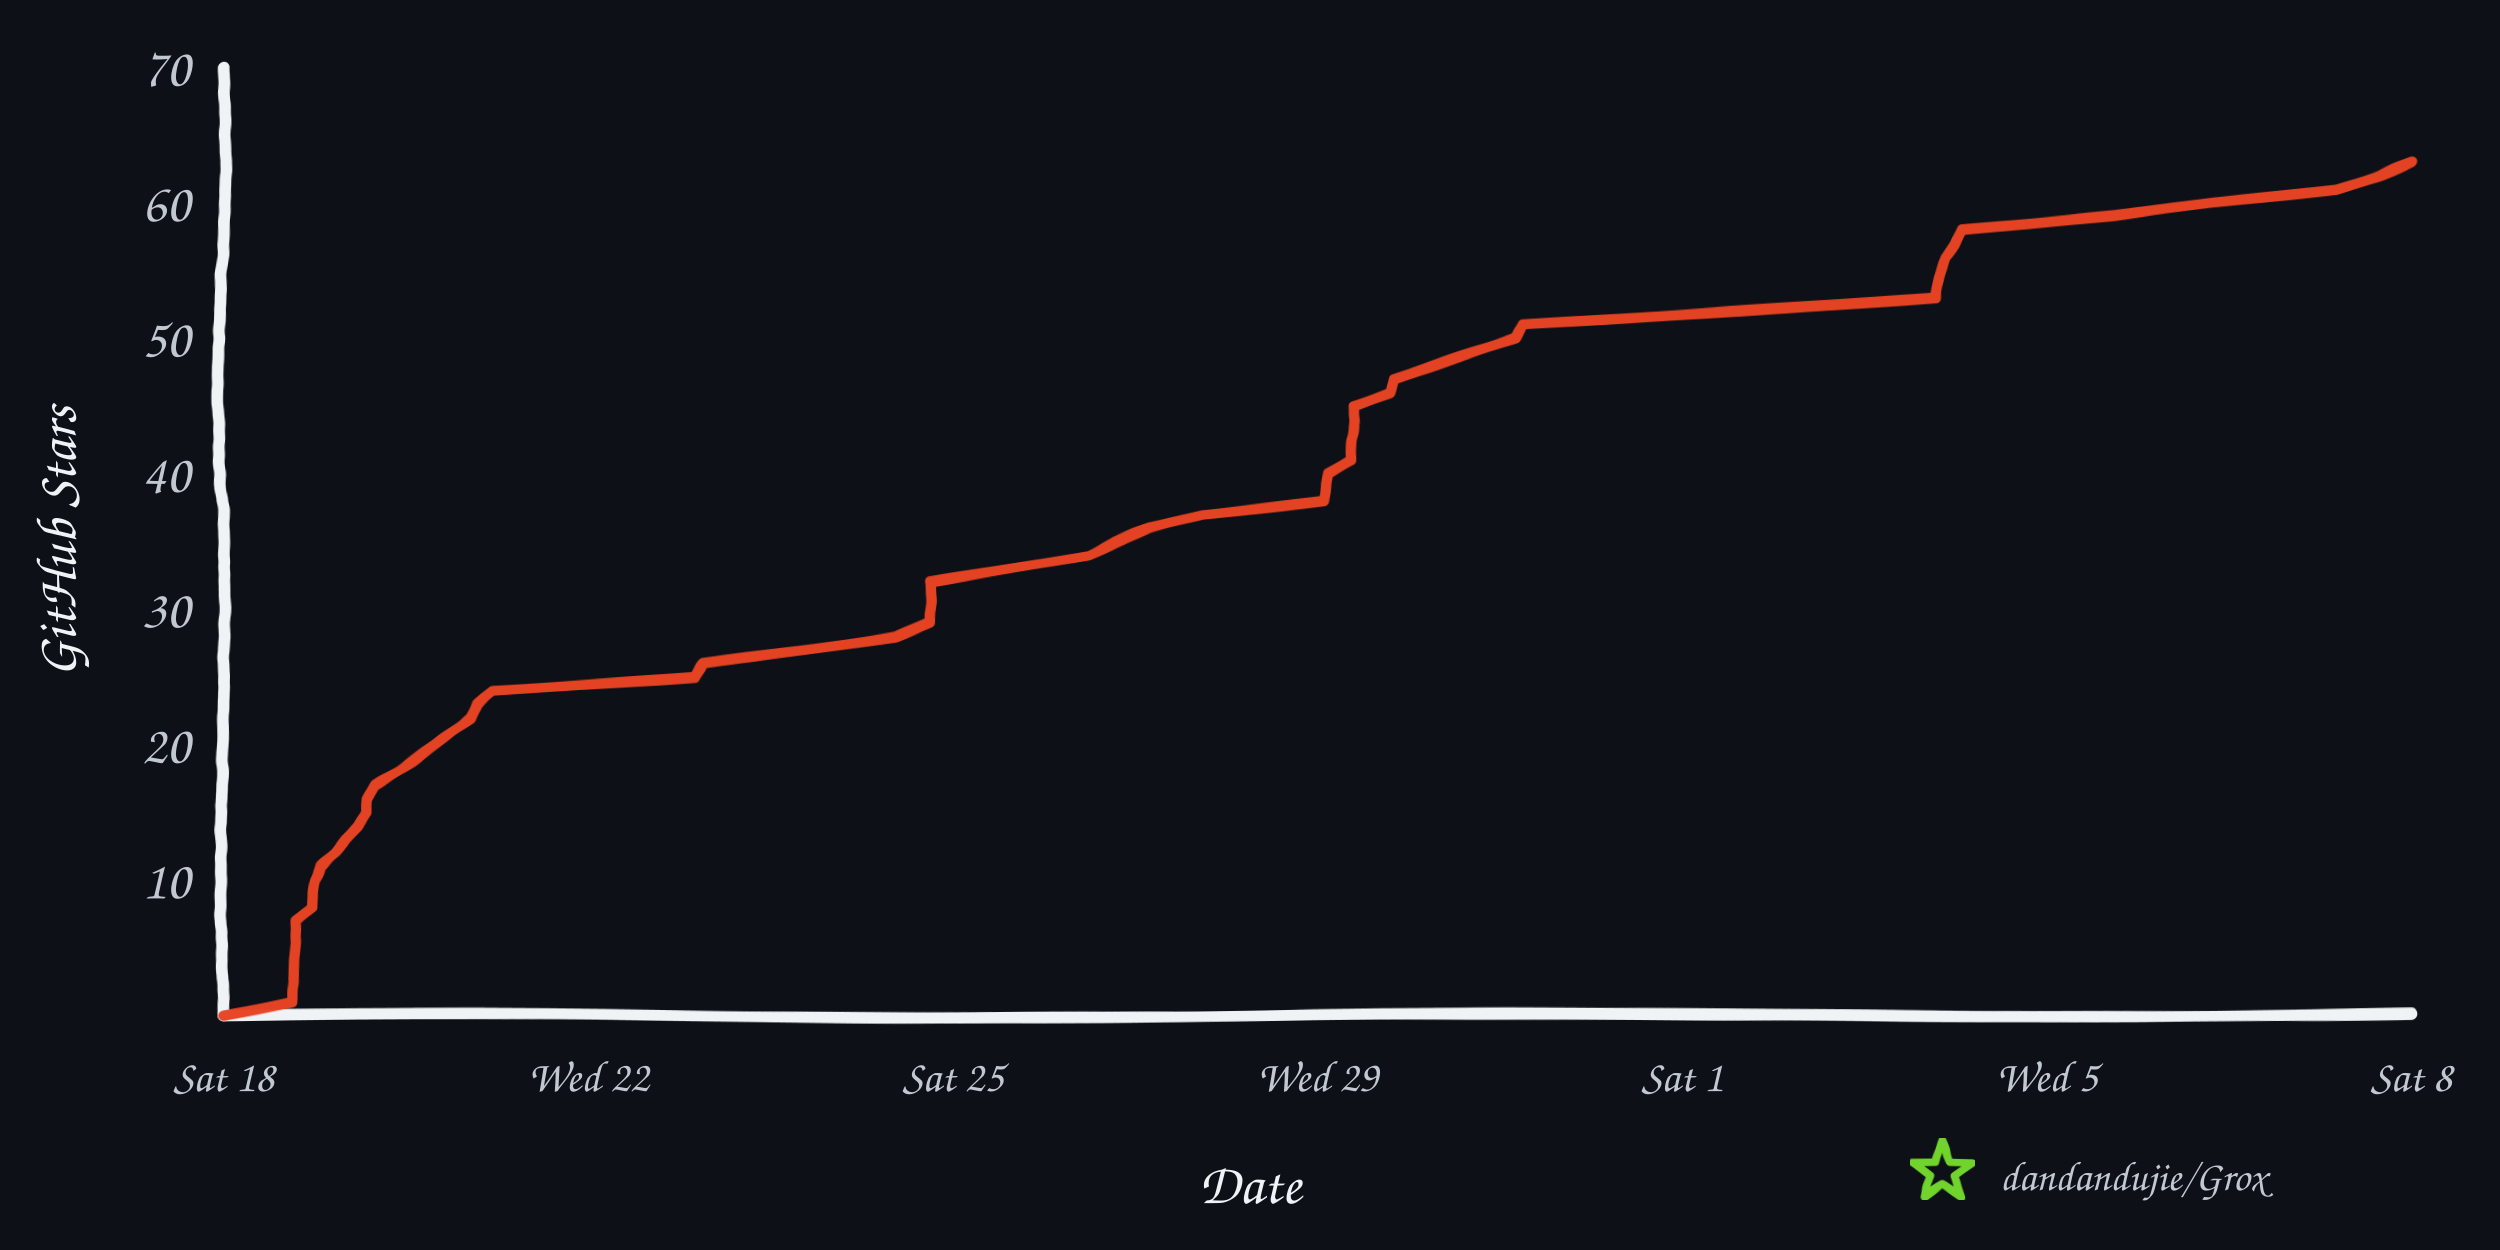
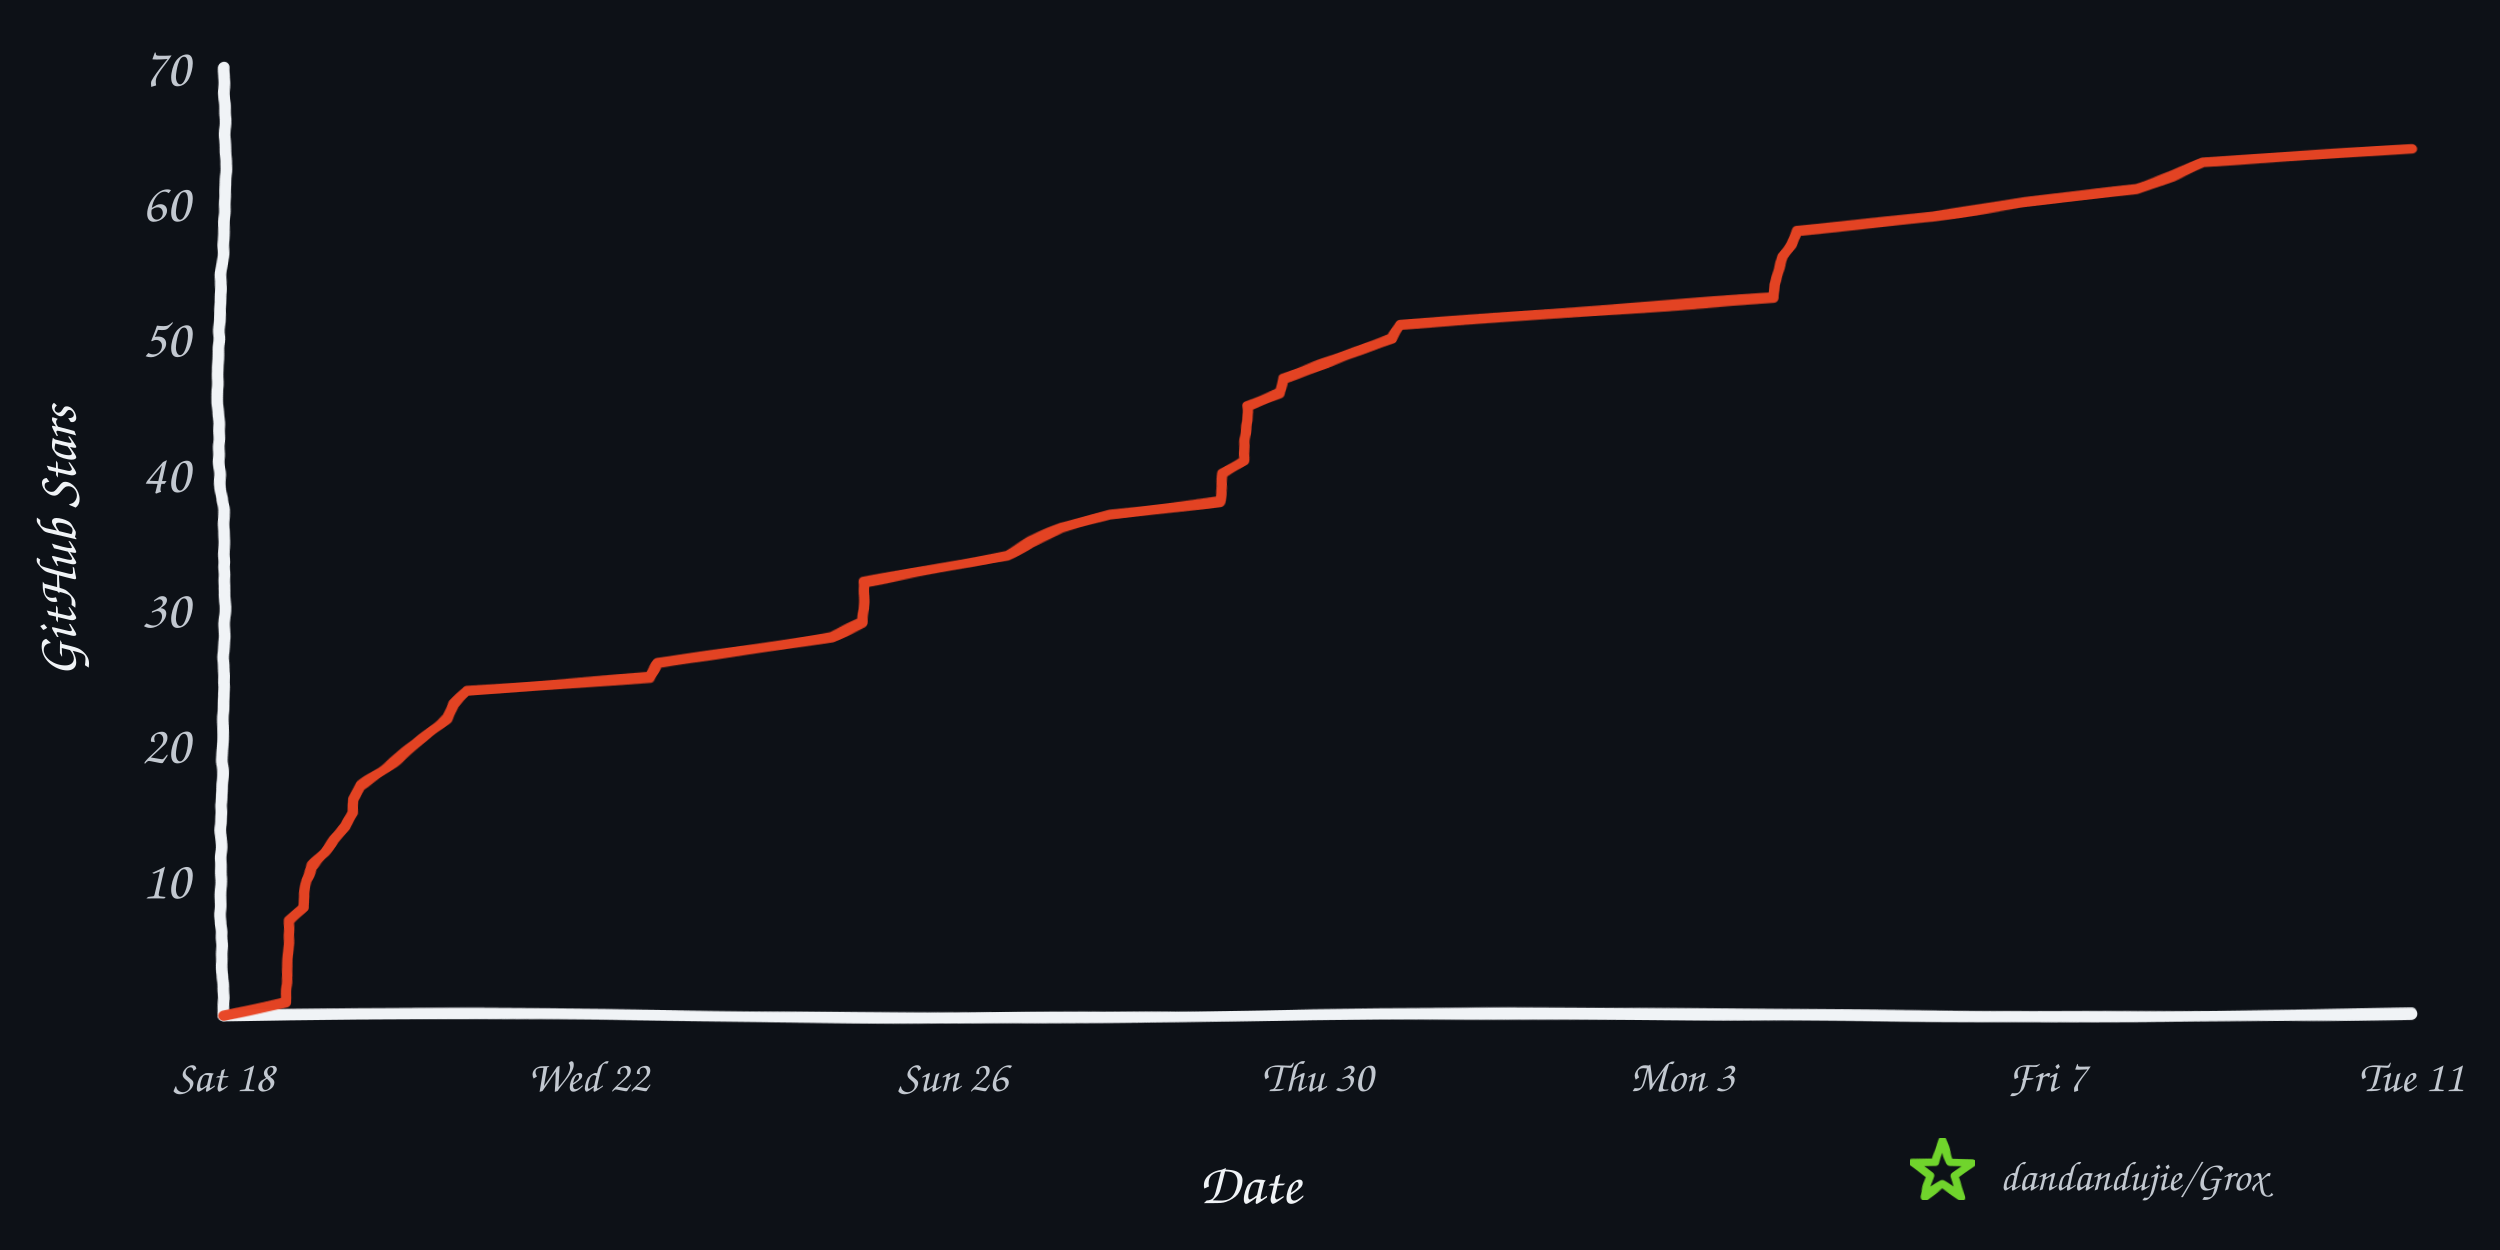
<svg xmlns="http://www.w3.org/2000/svg" width="960" height="480" viewBox="0 0 960 480" role="img" aria-labelledby="title desc">
  <defs>
    <filter id="rough" x="-4%" y="-4%" width="108%" height="108%">
      <feTurbulence type="fractalNoise" baseFrequency="0.008 0.12" numOctaves="2" seed="17" result="noise" />
      <feDisplacementMap in="SourceGraphic" in2="noise" scale="1.6" xChannelSelector="R" yChannelSelector="G" />
    </filter>
  </defs>
  <rect width="960" height="480" fill="#0d1117" />
  <g filter="url(#rough)" fill="none" stroke-linecap="round" stroke-linejoin="round">
    <path d="M 86 390 C 225 387, 336 393, 478 390 S 720 393, 926 389" stroke="#f0f3f6" stroke-width="4.5" />
    <path d="M 86 390 C 82 322, 89 254, 85 188 S 89 88, 86 26" stroke="#f0f3f6" stroke-width="4.5" />
-     <path d="M 86.0 390.0 L 112.2 384.8 L 112.3 379.6 L 112.8 374.4 L 113.1 369.2 L 113.2 364.0 L 113.5 358.8 L 113.8 353.6 L 119.9 348.4 L 120.0 343.2 L 120.7 338.0 L 123.3 332.8 L 128.9 327.6 L 132.7 322.4 L 137.5 317.2 L 140.6 312.0 L 140.8 306.8 L 144.0 301.6 L 152.6 296.4 L 160.1 291.2 L 167.2 286.0 L 173.7 280.8 L 180.6 275.6 L 183.5 270.4 L 189.2 265.2 L 266.6 260.0 L 270.4 254.8 L 308.6 249.6 L 344.0 244.4 L 357.0 239.2 L 357.4 234.0 L 357.4 228.8 L 357.5 223.6 L 388.5 218.4 L 417.9 213.2 L 428.2 208.0 L 441.6 202.8 L 461.8 197.6 L 508.5 192.4 L 509.2 187.2 L 509.8 182.0 L 518.7 176.8 L 519.0 171.6 L 519.5 166.4 L 520.1 161.2 L 520.2 156.0 L 534.0 150.8 L 535.3 145.6 L 550.7 140.4 L 566.1 135.2 L 581.6 130.0 L 584.7 124.8 L 663.8 119.6 L 743.5 114.4 L 744.0 109.2 L 745.3 104.0 L 747.0 98.8 L 750.7 93.6 L 753.2 88.4 L 811.6 83.2 L 849.5 78.0 L 897.2 72.8 L 913.2 67.6 L 926.0 62.4 L 926.0 62.4" stroke="#e84424" stroke-width="4" opacity="0.98" />
+     <path d="M 86.0 390.0 L 109.8 384.8 L 109.8 379.6 L 110.3 374.4 L 110.5 369.2 L 110.6 364.0 L 110.9 358.8 L 111.2 353.6 L 116.6 348.4 L 116.7 343.2 L 117.4 338.0 L 119.8 332.8 L 124.8 327.6 L 128.3 322.4 L 132.6 317.2 L 135.4 312.0 L 135.6 306.8 L 138.5 301.6 L 146.2 296.4 L 153.1 291.2 L 159.5 286.0 L 165.4 280.8 L 171.6 275.6 L 174.3 270.4 L 179.4 265.2 L 249.4 260.0 L 252.9 254.8 L 287.4 249.6 L 319.5 244.4 L 331.2 239.2 L 331.7 234.0 L 331.7 228.8 L 331.7 223.6 L 359.8 218.4 L 386.4 213.2 L 395.7 208.0 L 407.8 202.8 L 426.1 197.6 L 468.4 192.4 L 469.0 187.2 L 469.5 182.0 L 477.6 176.8 L 477.9 171.6 L 478.4 166.4 L 478.9 161.2 L 479.0 156.0 L 491.5 150.8 L 492.6 145.6 L 506.6 140.4 L 520.6 135.2 L 534.5 130.0 L 537.4 124.8 L 608.9 119.6 L 681.1 114.4 L 681.5 109.2 L 682.8 104.0 L 684.2 98.8 L 687.6 93.6 L 689.9 88.4 L 742.8 83.2 L 777.1 78.0 L 820.3 72.8 L 834.7 67.6 L 846.3 62.4 L 926.0 57.2 L 926.0 57.2" stroke="#e84424" stroke-width="4" opacity="0.98" />
  </g>
  <text x="73" y="345.0" text-anchor="end" fill="#c2c8d0" font-family="'Comic Sans MS','Segoe Print','Bradley Hand',cursive" font-size="21">10</text>
  <text x="73" y="293.0" text-anchor="end" fill="#c2c8d0" font-family="'Comic Sans MS','Segoe Print','Bradley Hand',cursive" font-size="21">20</text>
  <text x="73" y="241.0" text-anchor="end" fill="#c2c8d0" font-family="'Comic Sans MS','Segoe Print','Bradley Hand',cursive" font-size="21">30</text>
  <text x="73" y="189.0" text-anchor="end" fill="#c2c8d0" font-family="'Comic Sans MS','Segoe Print','Bradley Hand',cursive" font-size="21">40</text>
  <text x="73" y="137.0" text-anchor="end" fill="#c2c8d0" font-family="'Comic Sans MS','Segoe Print','Bradley Hand',cursive" font-size="21">50</text>
  <text x="73" y="85.0" text-anchor="end" fill="#c2c8d0" font-family="'Comic Sans MS','Segoe Print','Bradley Hand',cursive" font-size="21">60</text>
  <text x="73" y="33.0" text-anchor="end" fill="#c2c8d0" font-family="'Comic Sans MS','Segoe Print','Bradley Hand',cursive" font-size="21">70</text>
  <text x="86.0" y="419" text-anchor="middle" fill="#c2c8d0" font-family="'Comic Sans MS','Segoe Print','Bradley Hand',cursive" font-size="17">Sat 18</text>
  <text x="226.0" y="419" text-anchor="middle" fill="#c2c8d0" font-family="'Comic Sans MS','Segoe Print','Bradley Hand',cursive" font-size="17">Wed 22</text>
-   <text x="366.0" y="419" text-anchor="middle" fill="#c2c8d0" font-family="'Comic Sans MS','Segoe Print','Bradley Hand',cursive" font-size="17">Sat 25</text>
-   <text x="506.0" y="419" text-anchor="middle" fill="#c2c8d0" font-family="'Comic Sans MS','Segoe Print','Bradley Hand',cursive" font-size="17">Wed 29</text>
-   <text x="646.0" y="419" text-anchor="middle" fill="#c2c8d0" font-family="'Comic Sans MS','Segoe Print','Bradley Hand',cursive" font-size="17">Sat 1</text>
-   <text x="786.0" y="419" text-anchor="middle" fill="#c2c8d0" font-family="'Comic Sans MS','Segoe Print','Bradley Hand',cursive" font-size="17">Wed 5</text>
-   <text x="926.0" y="419" text-anchor="middle" fill="#c2c8d0" font-family="'Comic Sans MS','Segoe Print','Bradley Hand',cursive" font-size="17">Sat 8</text>
+   <text x="366.0" y="419" text-anchor="middle" fill="#c2c8d0" font-family="'Comic Sans MS','Segoe Print','Bradley Hand',cursive" font-size="17">Sun 26</text>
+   <text x="506.0" y="419" text-anchor="middle" fill="#c2c8d0" font-family="'Comic Sans MS','Segoe Print','Bradley Hand',cursive" font-size="17">Thu 30</text>
+   <text x="646.0" y="419" text-anchor="middle" fill="#c2c8d0" font-family="'Comic Sans MS','Segoe Print','Bradley Hand',cursive" font-size="17">Mon 3</text>
+   <text x="786.0" y="419" text-anchor="middle" fill="#c2c8d0" font-family="'Comic Sans MS','Segoe Print','Bradley Hand',cursive" font-size="17">Fri 7</text>
+   <text x="926.0" y="419" text-anchor="middle" fill="#c2c8d0" font-family="'Comic Sans MS','Segoe Print','Bradley Hand',cursive" font-size="17">Tue 11</text>
  <text x="480" y="462" text-anchor="middle" fill="#f0f3f6" font-family="'Comic Sans MS','Segoe Print','Bradley Hand',cursive" font-size="22">Date</text>
  <text x="29" y="208" text-anchor="middle" fill="#f0f3f6" font-family="'Comic Sans MS','Segoe Print','Bradley Hand',cursive" font-size="22" transform="rotate(-90 29 208)">GitHub Stars</text>
  <polygon points="746.0,438.0 748.8,446.1 757.4,446.3 750.6,451.5 753.1,459.7 746.0,454.8 738.9,459.7 741.4,451.5 734.6,446.3 743.2,446.1" fill="none" stroke="#70d42c" stroke-width="3" stroke-linejoin="round" filter="url(#rough)" />
  <text x="768" y="457" fill="#c2c8d0" font-family="'Comic Sans MS','Segoe Print','Bradley Hand',cursive" font-size="16">dandandujie/Grox</text>
</svg>
